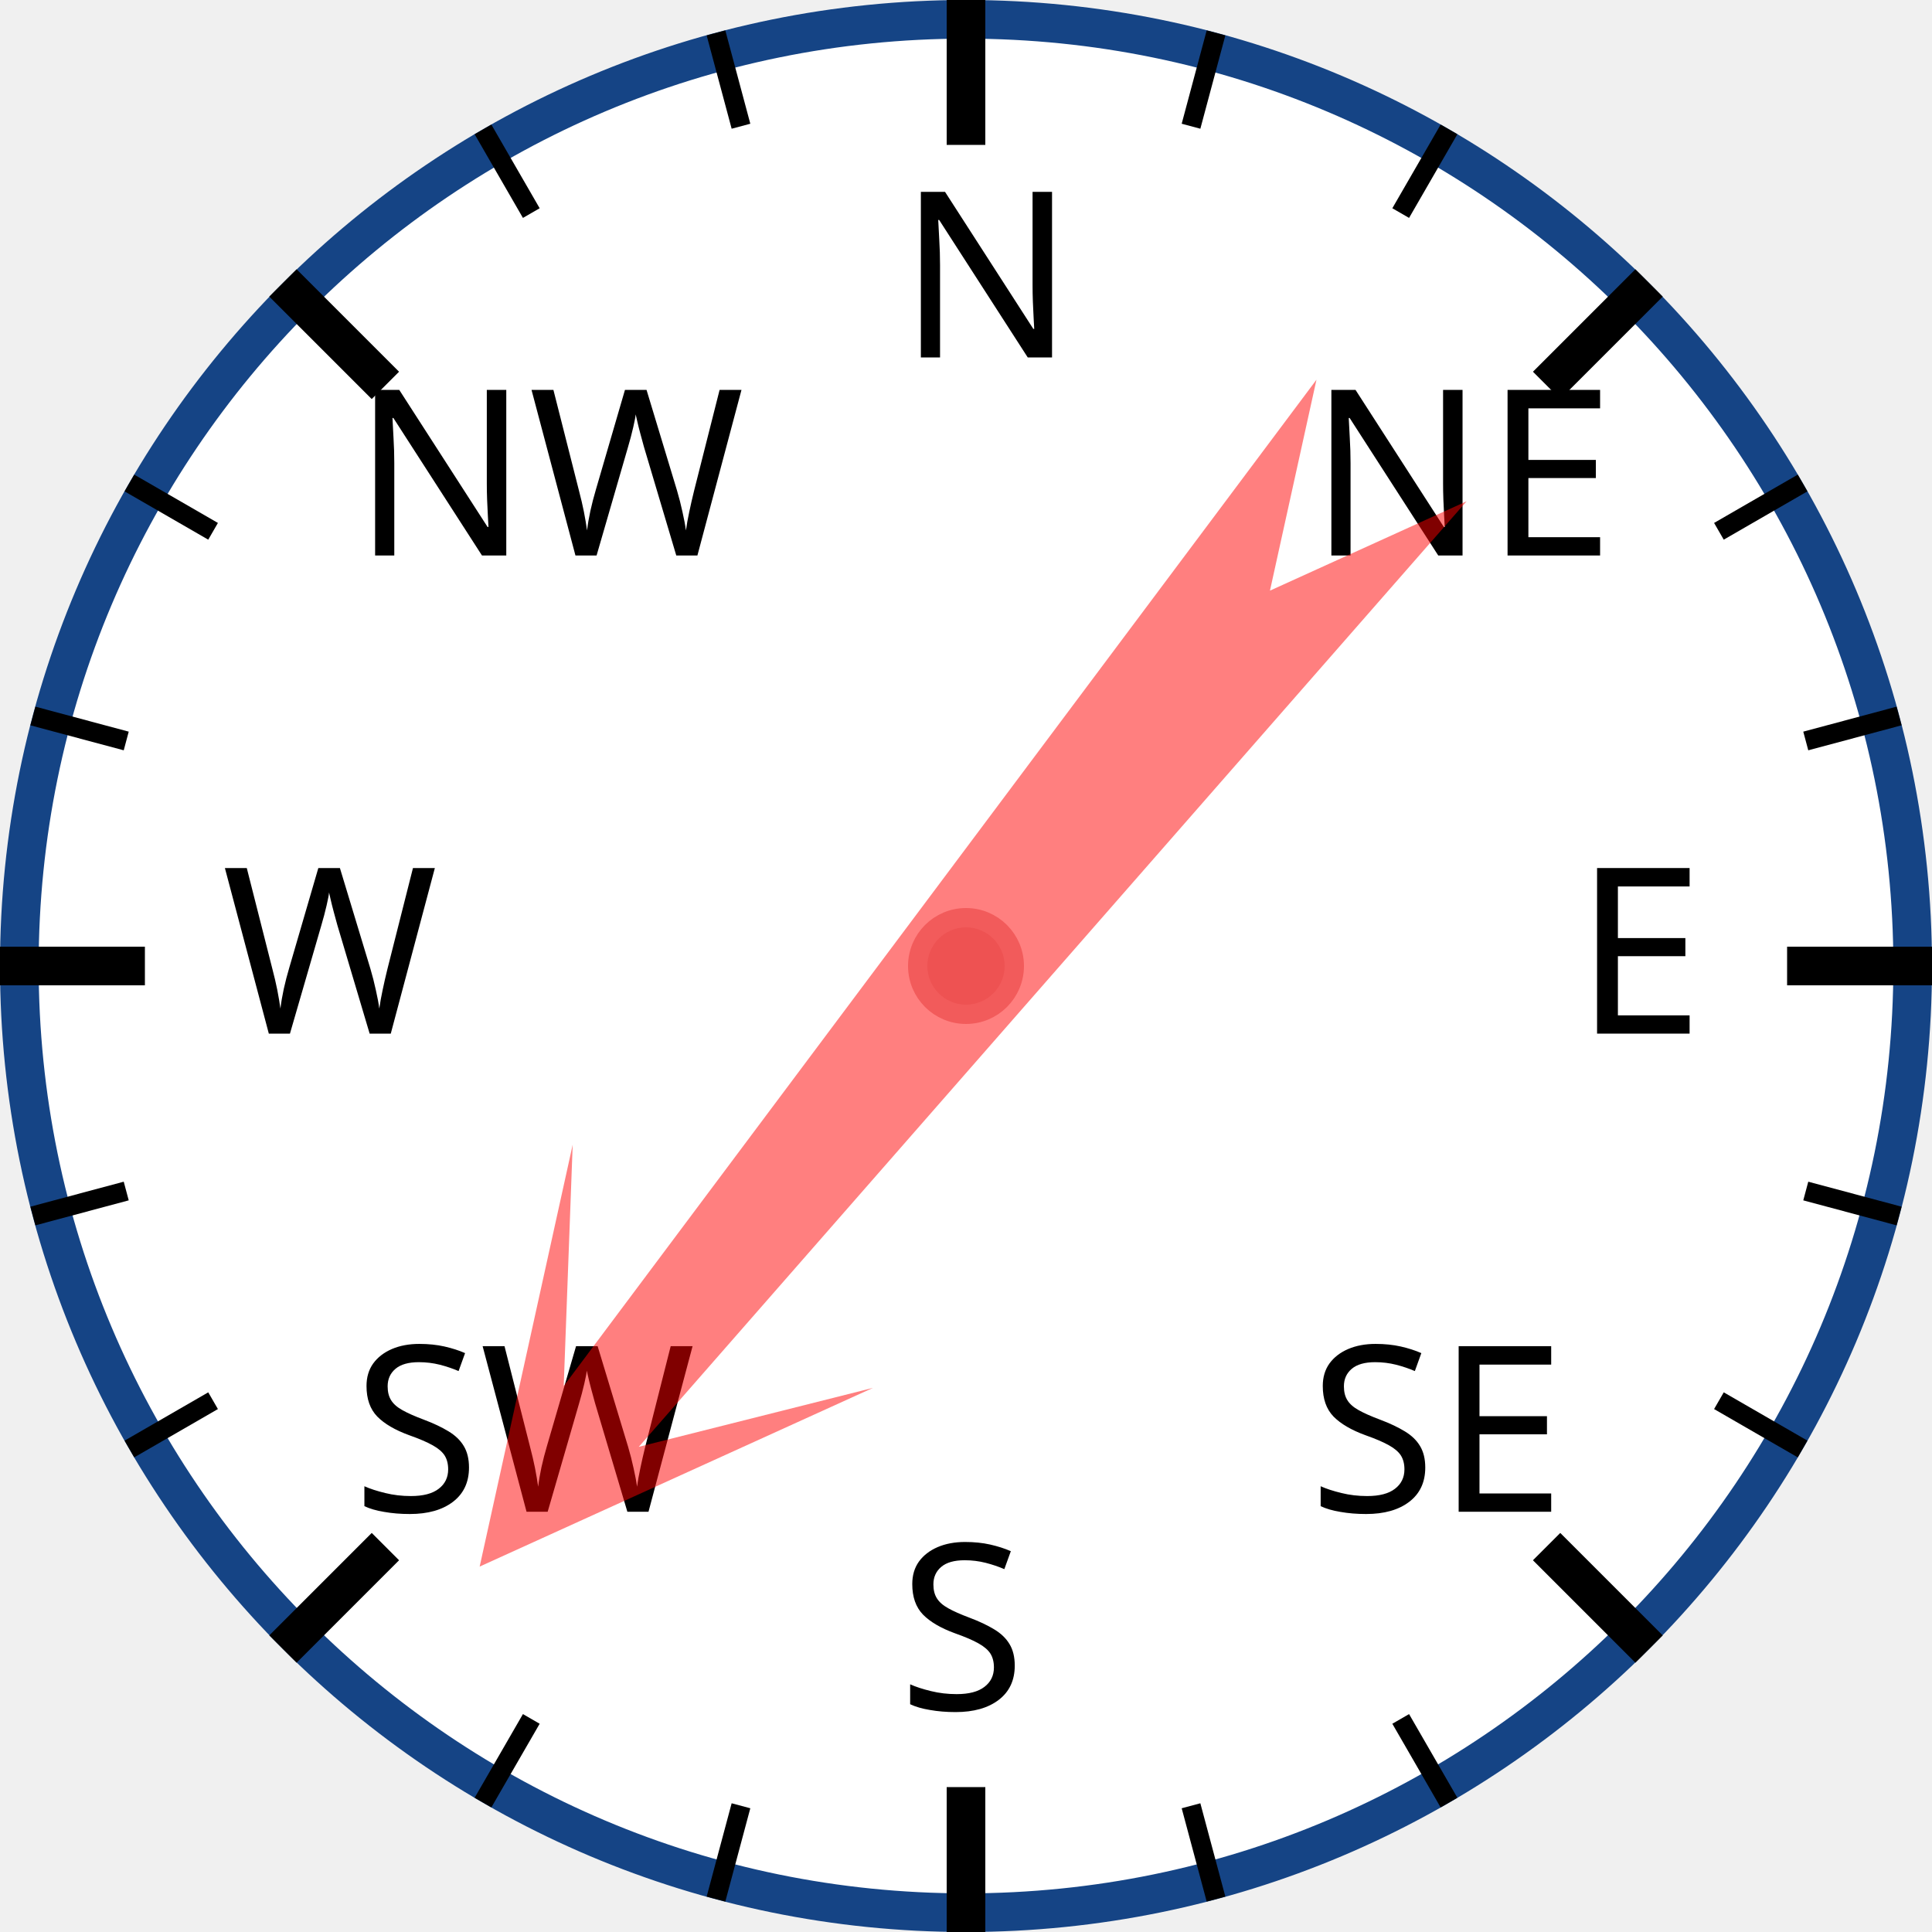
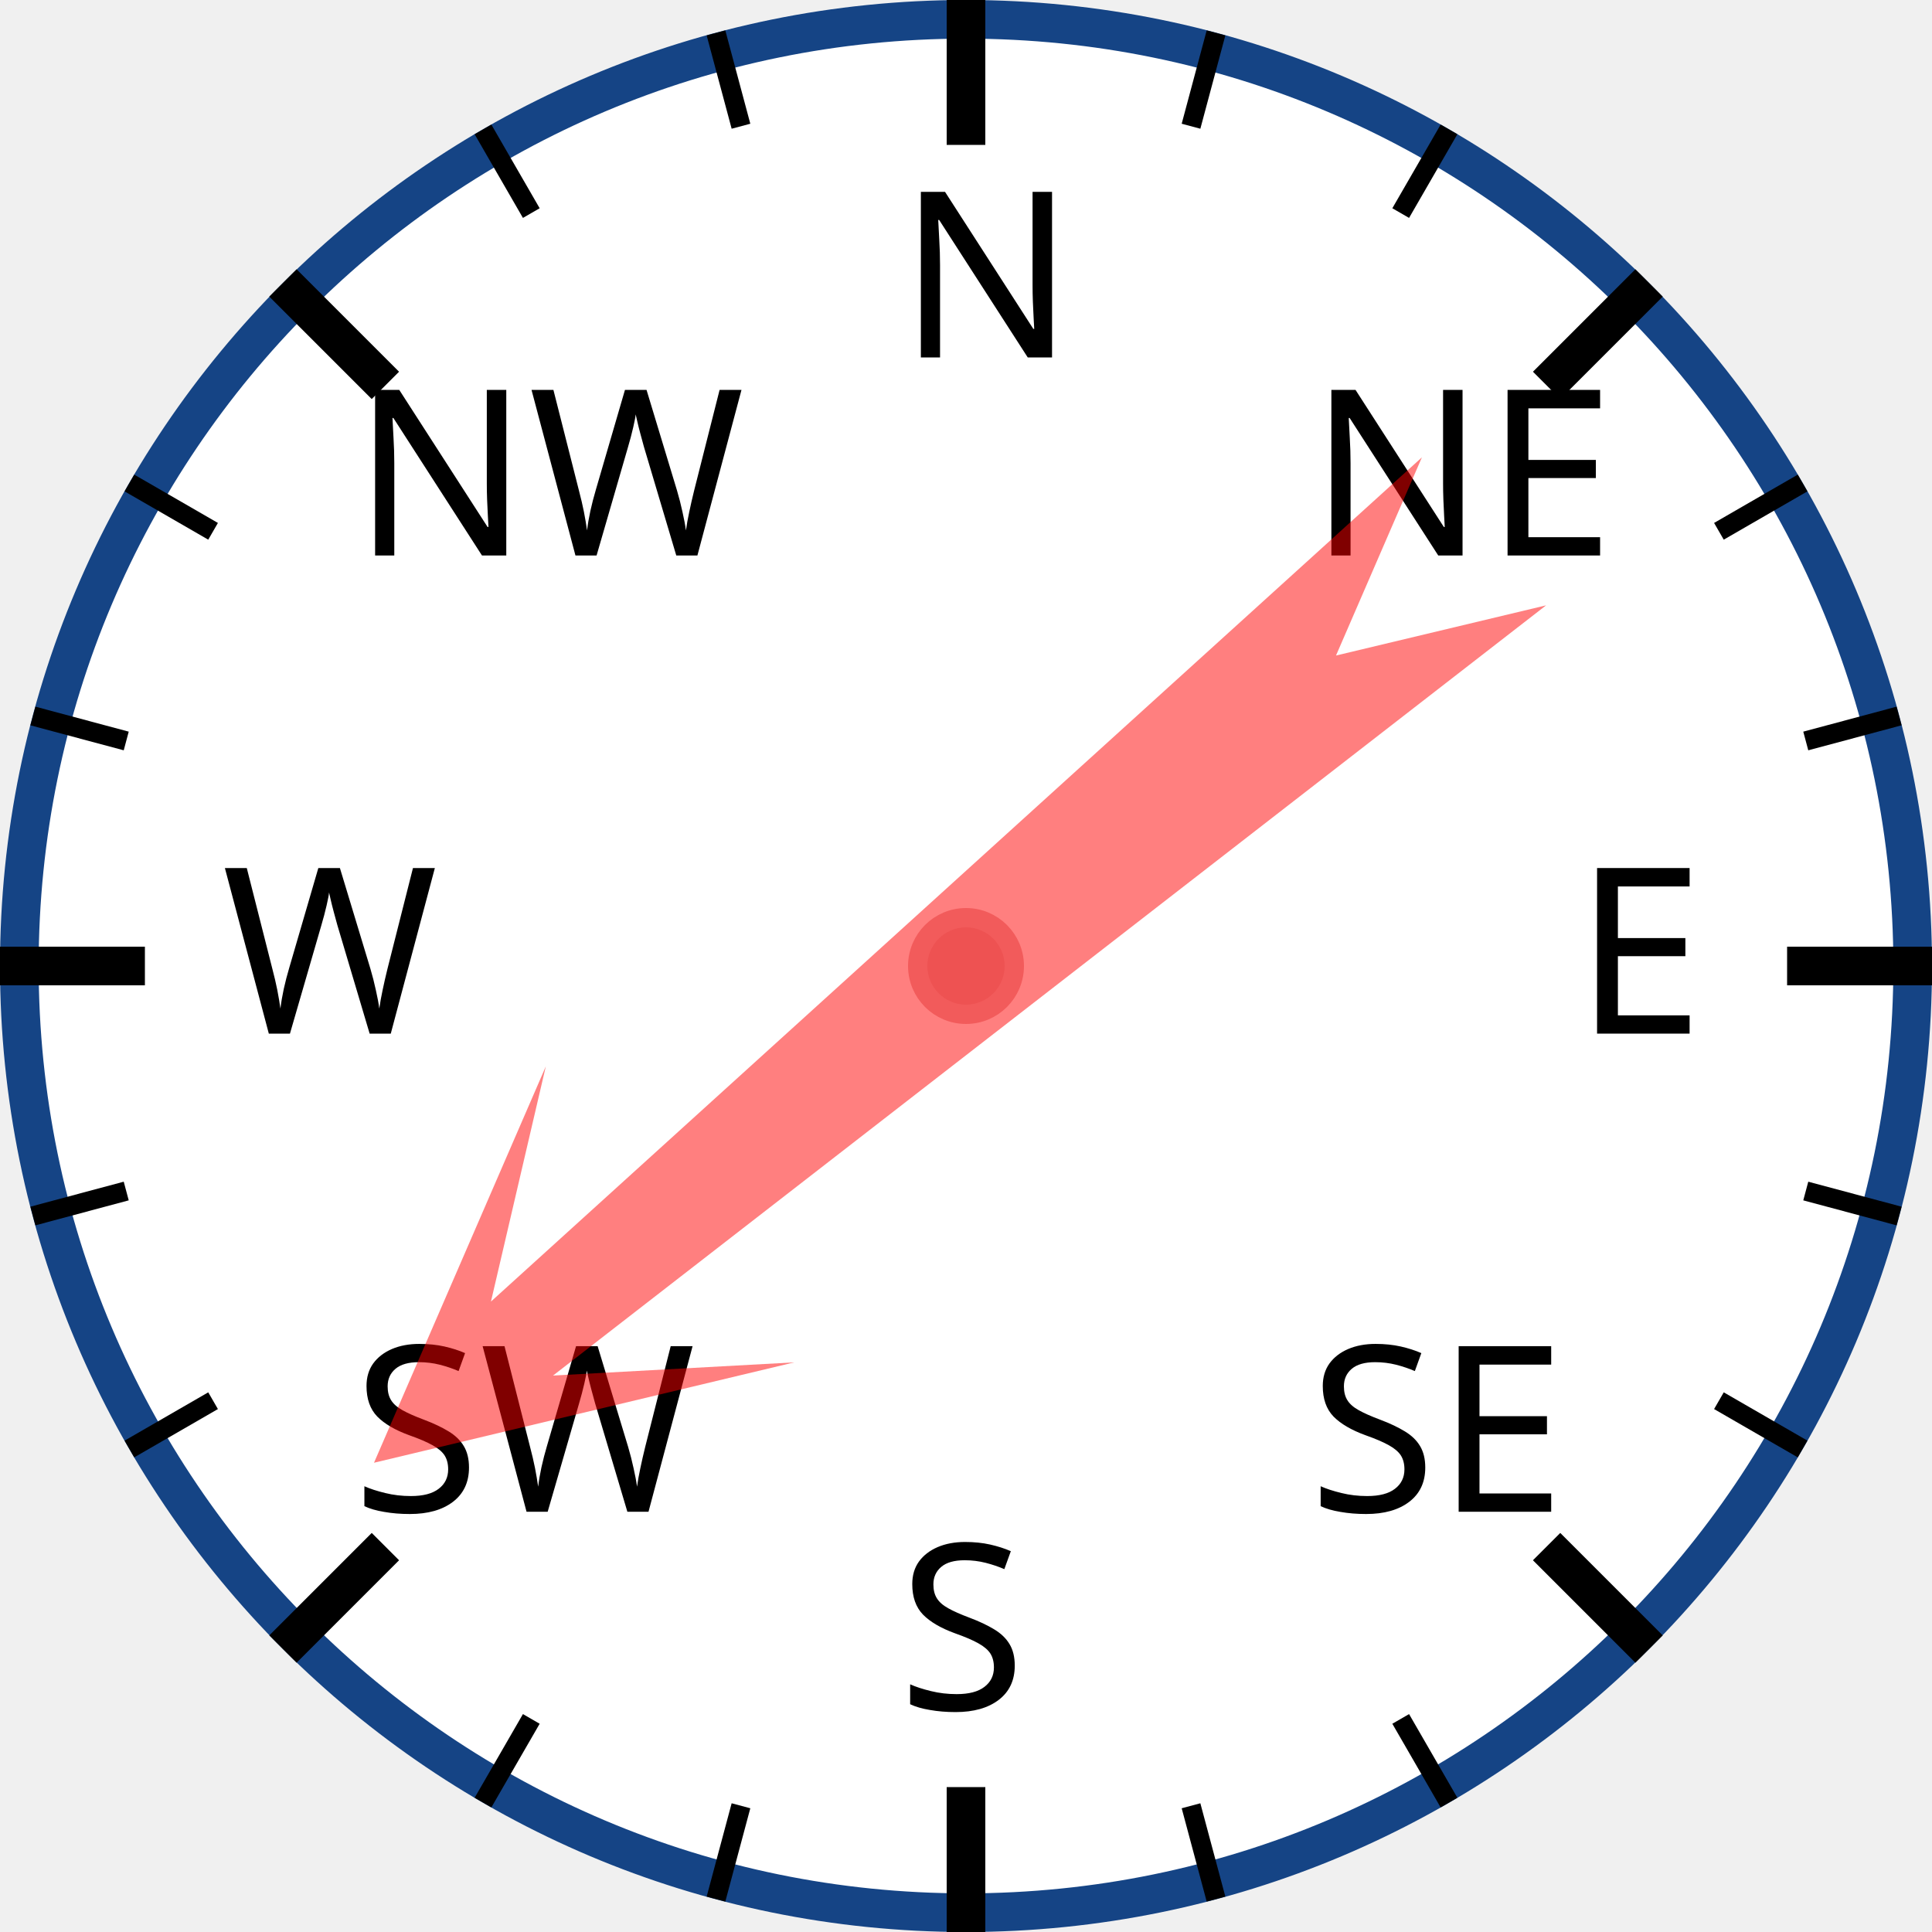
<svg xmlns="http://www.w3.org/2000/svg" width="120px" height="120px" viewBox="0 0 200 200">
  <circle cx="100" cy="100" r="98" style="fill: white; stroke: #154485; stroke-width: 4;" />
  <text x="93.0" y="37.0" style="font-family: sans-serif; font-size: 18pt;">N</text>
  <line x1="100.0" y1="0.0" x2="100.0" y2="15.0" style="stroke: black; stroke-width: 4;" />
  <line x1="74.118" y1="3.407" x2="76.706" y2="13.067" style="stroke: black; stroke-width: 2;" />
  <line x1="50" y1="13.397" x2="55" y2="22.058" style="stroke: black; stroke-width: 2;" />
  <text x="36.503" y="57.503" style="font-family: sans-serif; font-size: 18pt;">NW</text>
  <line x1="29.289" y1="29.289" x2="39.896" y2="39.896" style="stroke: black; stroke-width: 4;" />
  <line x1="13.397" y1="50" x2="22.058" y2="55" style="stroke: black; stroke-width: 2;" />
  <line x1="3.407" y1="74.118" x2="13.067" y2="76.706" style="stroke: black; stroke-width: 2;" />
  <text x="23.0" y="107.0" style="font-family: sans-serif; font-size: 18pt;">W</text>
  <line x1="0.0" y1="100.0" x2="15.0" y2="100.0" style="stroke: black; stroke-width: 4;" />
  <line x1="3.407" y1="125.882" x2="13.067" y2="123.294" style="stroke: black; stroke-width: 2;" />
  <line x1="13.397" y1="150" x2="22.058" y2="145" style="stroke: black; stroke-width: 2;" />
  <text x="36.503" y="156.497" style="font-family: sans-serif; font-size: 18pt;">SW</text>
  <line x1="29.289" y1="170.711" x2="39.896" y2="160.104" style="stroke: black; stroke-width: 4;" />
  <line x1="50" y1="186.603" x2="55" y2="177.942" style="stroke: black; stroke-width: 2;" />
  <line x1="74.118" y1="196.593" x2="76.706" y2="186.933" style="stroke: black; stroke-width: 2;" />
  <text x="93" y="177.0" style="font-family: sans-serif; font-size: 18pt;">S</text>
  <line x1="100" y1="200.0" x2="100" y2="185.0" style="stroke: black; stroke-width: 4;" />
  <line x1="125.882" y1="196.593" x2="123.294" y2="186.933" style="stroke: black; stroke-width: 2;" />
  <line x1="150.0" y1="186.603" x2="145.0" y2="177.942" style="stroke: black; stroke-width: 2;" />
  <text x="135.497" y="156.497" style="font-family: sans-serif; font-size: 18pt;">SE</text>
  <line x1="170.711" y1="170.711" x2="160.104" y2="160.104" style="stroke: black; stroke-width: 4;" />
  <line x1="186.603" y1="150" x2="177.942" y2="145" style="stroke: black; stroke-width: 2;" />
  <line x1="196.593" y1="125.882" x2="186.933" y2="123.294" style="stroke: black; stroke-width: 2;" />
  <text x="163.0" y="107" style="font-family: sans-serif; font-size: 18pt;">E</text>
  <line x1="200.0" y1="100" x2="185.0" y2="100" style="stroke: black; stroke-width: 4;" />
  <line x1="196.593" y1="74.118" x2="186.933" y2="76.706" style="stroke: black; stroke-width: 2;" />
  <line x1="186.603" y1="50" x2="177.942" y2="55" style="stroke: black; stroke-width: 2;" />
  <text x="135.497" y="57.503" style="font-family: sans-serif; font-size: 18pt;">NE</text>
  <line x1="170.711" y1="29.289" x2="160.104" y2="39.896" style="stroke: black; stroke-width: 4;" />
  <line x1="150" y1="13.397" x2="145" y2="22.058" style="stroke: black; stroke-width: 2;" />
  <line x1="125.882" y1="3.407" x2="123.294" y2="13.067" style="stroke: black; stroke-width: 2;" />
-   <polygon points="100 20 120 60 105 40 110 170 100 150 90 170 95 40 80 60" style="fill: red; fill-opacity: 0.5;" transform="rotate(219,100,100)" />
+   <polygon points="100 20 120 60 105 40 110 170 100 150 90 170 95 40 80 60" style="fill: red; fill-opacity: 0.5;" transform="rotate(230,100,100)" />
  <circle cx="100" cy="100" r="5" style="fill: #EE5252; stroke: #F25B5B; stroke-width: 2;" />
</svg>
